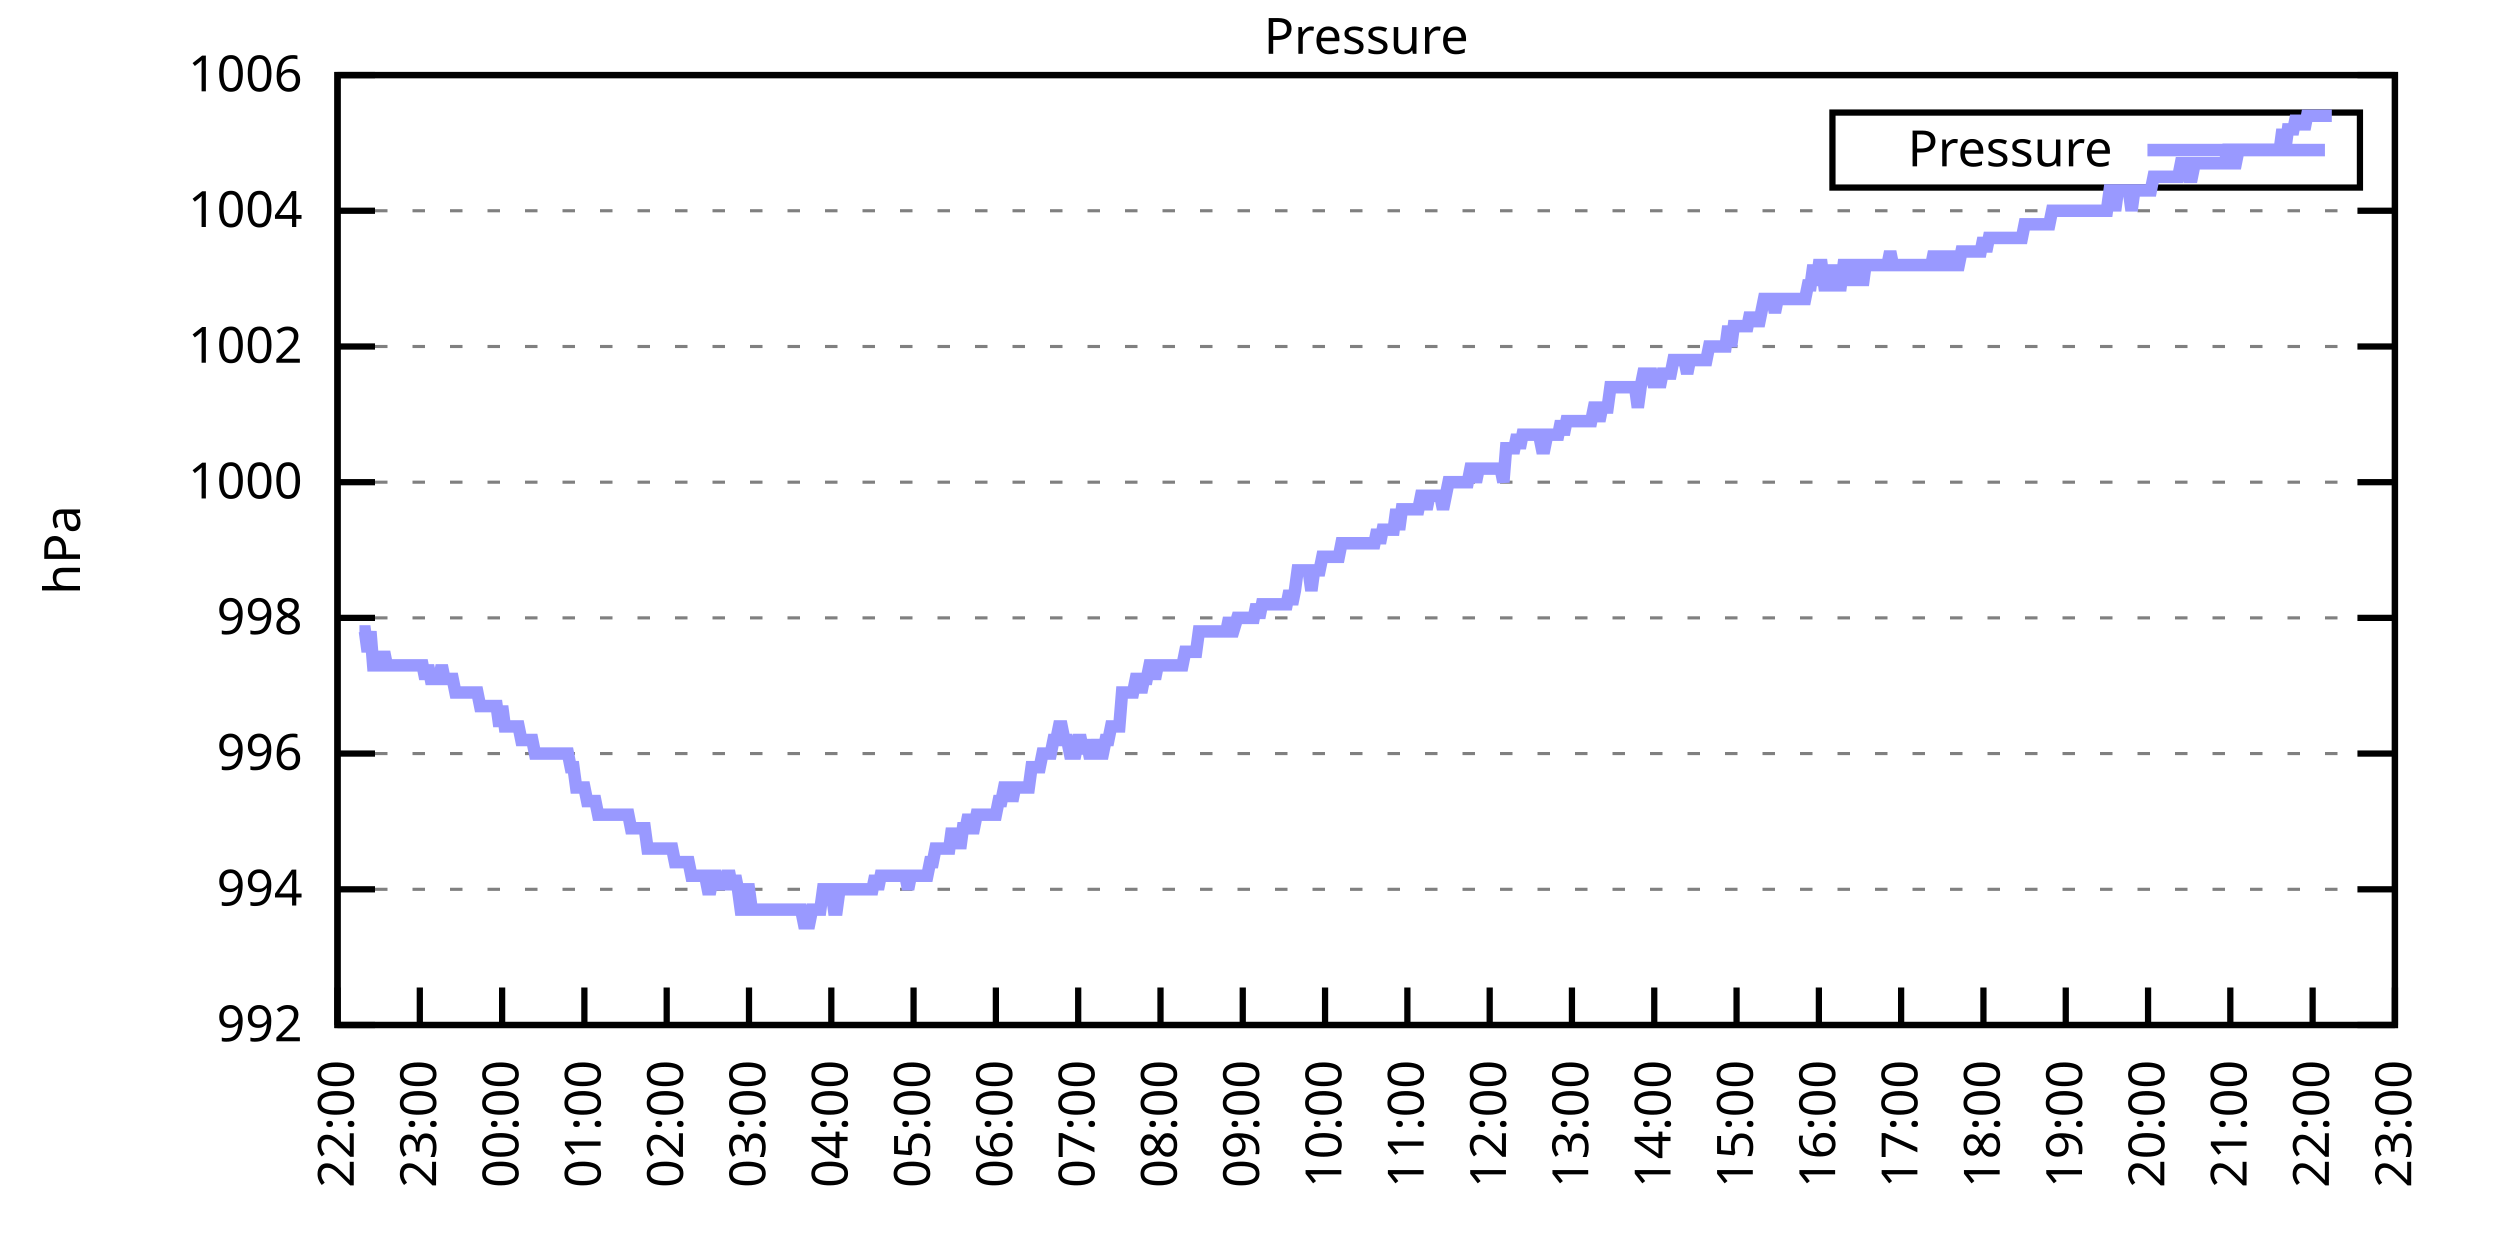
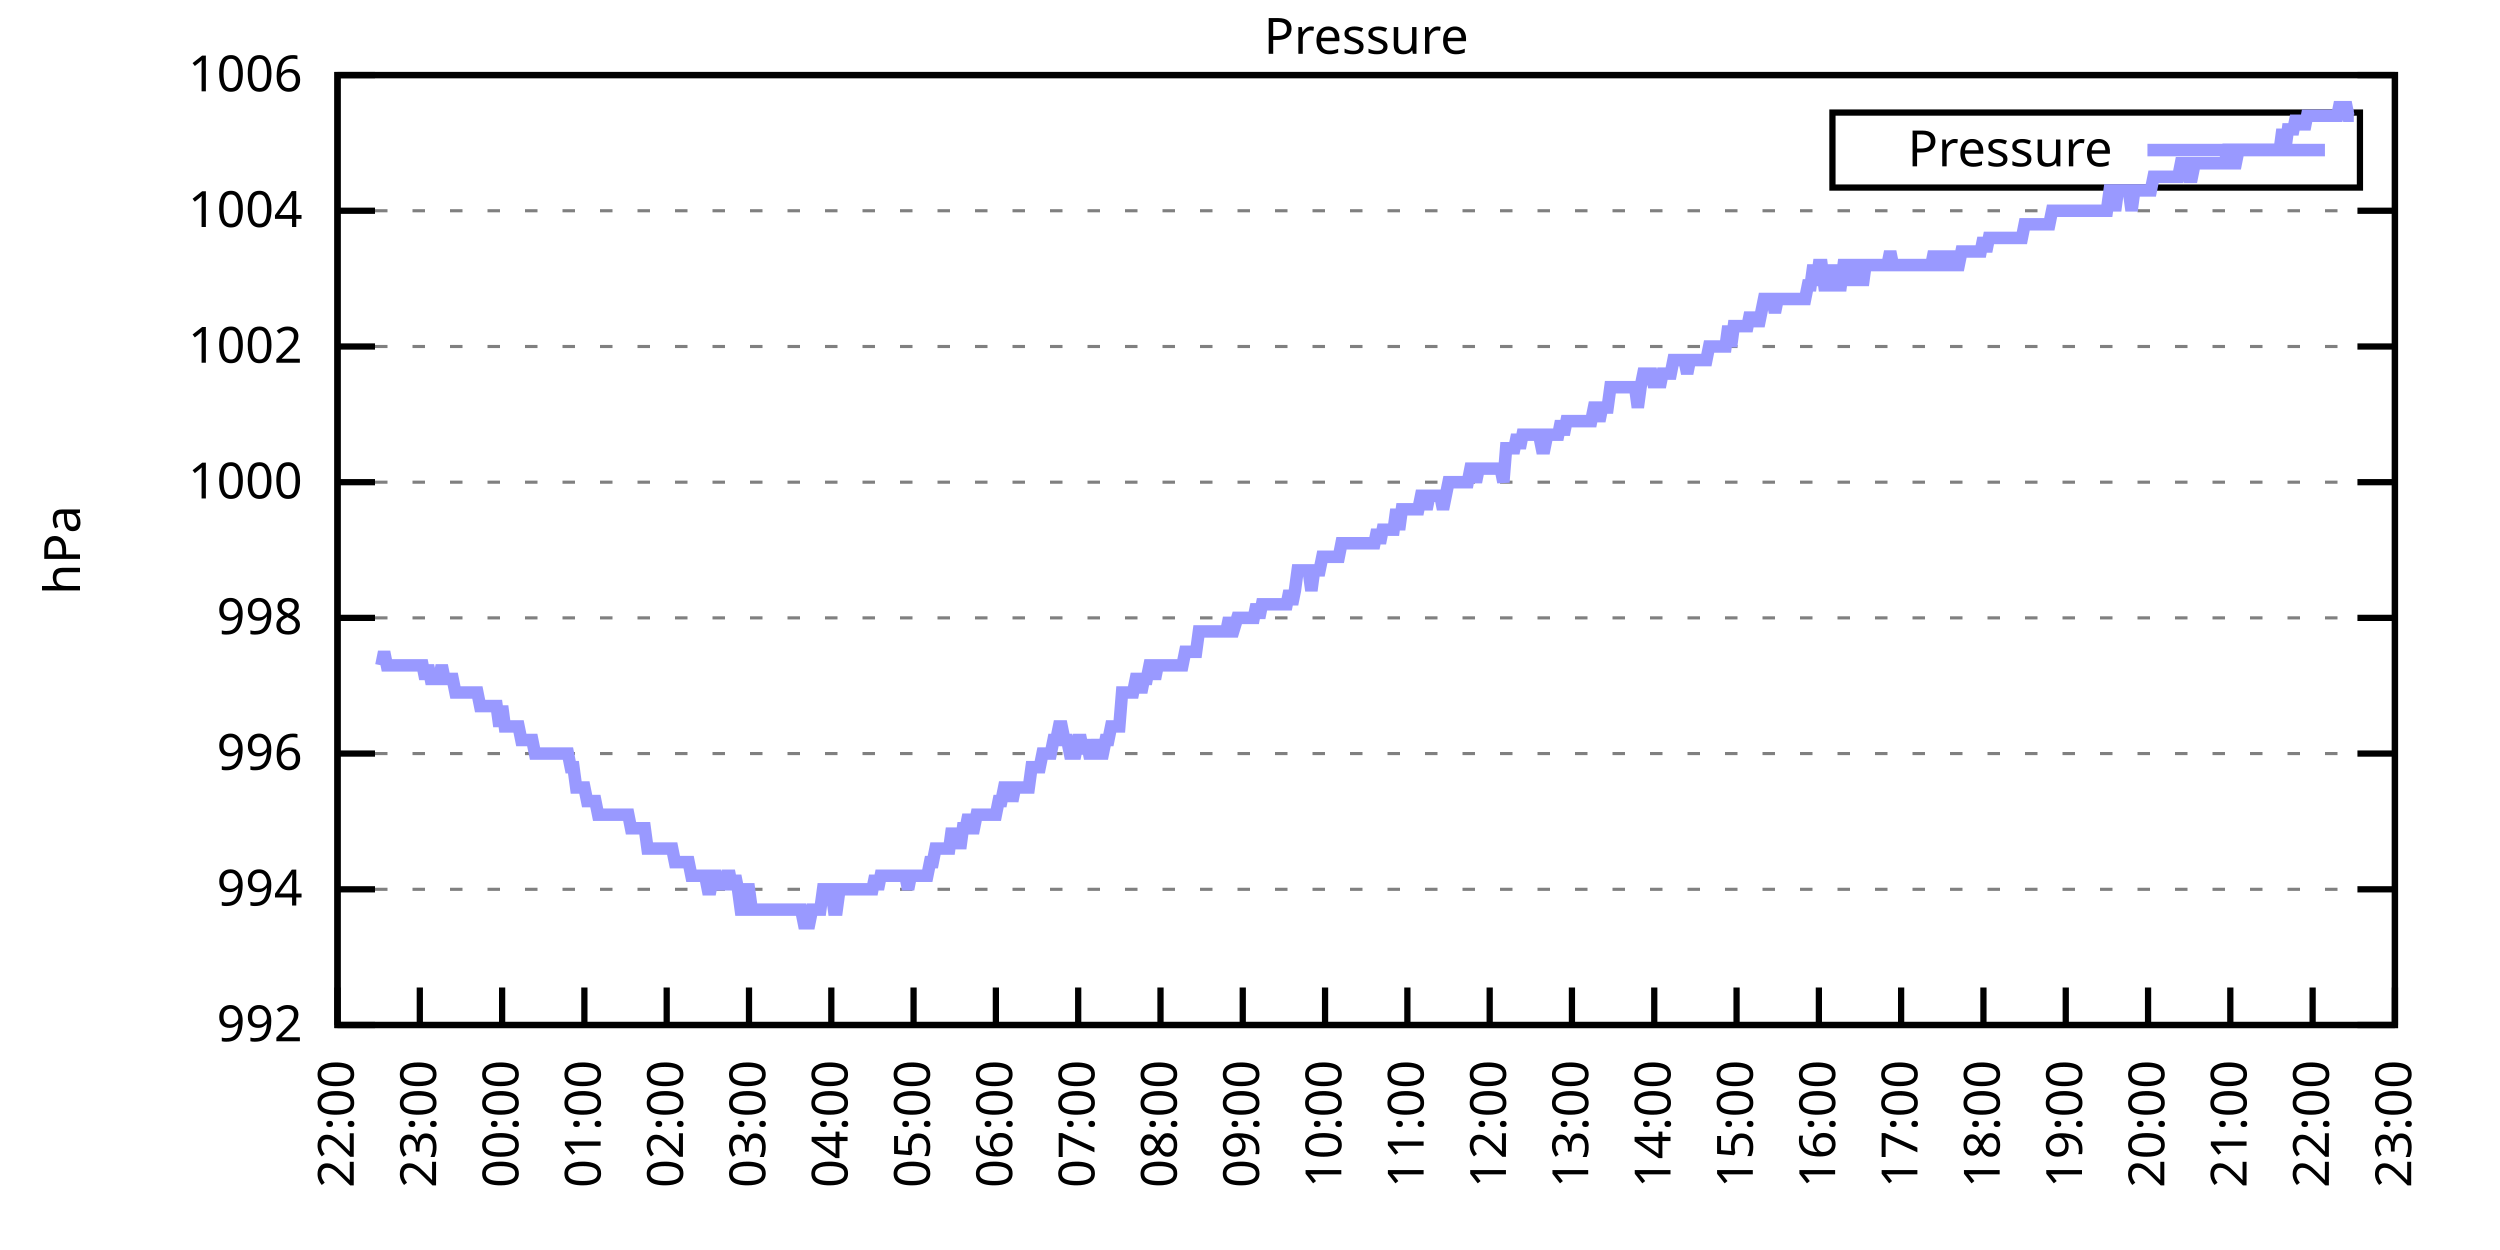
<svg xmlns="http://www.w3.org/2000/svg" xmlns:xlink="http://www.w3.org/1999/xlink" width="400" height="200" viewBox="0 0 400 200">
  <g id="gnuplot_canvas">
    <rect x="0" y="0" width="400" height="200" fill="none" />
    <defs>
      <circle id="gpDot" r="0.5" stroke-width="0.5" stroke="currentColor" />
      <path id="gpPt0" stroke-width="0.333" stroke="currentColor" d="M-1,0 h2 M0,-1 v2" />
      <path id="gpPt1" stroke-width="0.333" stroke="currentColor" d="M-1,-1 L1,1 M1,-1 L-1,1" />
      <path id="gpPt2" stroke-width="0.333" stroke="currentColor" d="M-1,0 L1,0 M0,-1 L0,1 M-1,-1 L1,1 M-1,1 L1,-1" />
      <rect id="gpPt3" stroke-width="0.333" stroke="currentColor" x="-1" y="-1" width="2" height="2" />
      <rect id="gpPt4" stroke-width="0.333" stroke="currentColor" fill="currentColor" x="-1" y="-1" width="2" height="2" />
      <circle id="gpPt5" stroke-width="0.333" stroke="currentColor" cx="0" cy="0" r="1" />
      <use xlink:href="#gpPt5" id="gpPt6" fill="currentColor" stroke="none" />
      <path id="gpPt7" stroke-width="0.333" stroke="currentColor" d="M0,-1.33 L-1.33,0.67 L1.33,0.67 z" />
      <use xlink:href="#gpPt7" id="gpPt8" fill="currentColor" stroke="none" />
      <use xlink:href="#gpPt7" id="gpPt9" stroke="currentColor" transform="rotate(180)" />
      <use xlink:href="#gpPt9" id="gpPt10" fill="currentColor" stroke="none" />
      <use xlink:href="#gpPt3" id="gpPt11" stroke="currentColor" transform="rotate(45)" />
      <use xlink:href="#gpPt11" id="gpPt12" fill="currentColor" stroke="none" />
      <path id="gpPt13" stroke-width="0.333" stroke="currentColor" d="M0,1.330 L1.265,0.411 L0.782,-1.067 L-0.782,-1.076 L-1.265,0.411 z" />
      <use xlink:href="#gpPt13" id="gpPt14" fill="currentColor" stroke="none" />
      <filter id="textbox" filterUnits="objectBoundingBox" x="0" y="0" height="1" width="1">
        <feFlood flood-color="white" flood-opacity="1" result="bgnd" />
        <feComposite in="SourceGraphic" in2="bgnd" operator="atop" />
      </filter>
      <filter id="greybox" filterUnits="objectBoundingBox" x="0" y="0" height="1" width="1">
        <feFlood flood-color="lightgrey" flood-opacity="1" result="grey" />
        <feComposite in="SourceGraphic" in2="grey" operator="atop" />
      </filter>
    </defs>
    <g fill="none" color="white" stroke="currentColor" stroke-width="1.00" stroke-linecap="butt" stroke-linejoin="miter">
</g>
    <g fill="none" color="black" stroke="currentColor" stroke-width="1.00" stroke-linecap="butt" stroke-linejoin="miter">
      <g stroke="none" shape-rendering="crispEdges">
        <polygon fill="rgb(255, 255, 255)" points="54.00,164.00 383.18,164.00 383.18,12.02 54.00,12.02 " />
      </g>
    </g>
    <g fill="none" color="black" stroke="currentColor" stroke-width="1.00" stroke-linecap="butt" stroke-linejoin="miter">
</g>
    <g fill="none" color="black" stroke="black" stroke-width="0.50" stroke-linecap="butt" stroke-linejoin="miter">
</g>
    <g fill="none" color="gray" stroke="currentColor" stroke-width="0.50" stroke-linecap="butt" stroke-linejoin="miter">
      <path stroke="gray" stroke-dasharray="2,4" class="gridline" d="M54.00,164.00 L383.19,164.00  " />
    </g>
    <g fill="none" color="gray" stroke="gray" stroke-width="1.00" stroke-linecap="butt" stroke-linejoin="miter">
</g>
    <g fill="none" color="black" stroke="currentColor" stroke-width="1.00" stroke-linecap="butt" stroke-linejoin="miter">
      <path stroke="black" d="M54.00,164.00 L60.00,164.00 M383.19,164.00 L377.19,164.00  " />
      <g transform="translate(48.40,166.60)" stroke="none" fill="black" font-family="Sans" font-size="8.00" text-anchor="end">
        <text>
          <tspan font-family="Sans"> 992</tspan>
        </text>
      </g>
    </g>
    <g fill="none" color="black" stroke="currentColor" stroke-width="1.00" stroke-linecap="butt" stroke-linejoin="miter">
</g>
    <g fill="none" color="black" stroke="black" stroke-width="0.50" stroke-linecap="butt" stroke-linejoin="miter">
</g>
    <g fill="none" color="gray" stroke="currentColor" stroke-width="0.50" stroke-linecap="butt" stroke-linejoin="miter">
      <path stroke="gray" stroke-dasharray="2,4" class="gridline" d="M54.00,142.29 L383.19,142.29  " />
    </g>
    <g fill="none" color="gray" stroke="gray" stroke-width="1.00" stroke-linecap="butt" stroke-linejoin="miter">
</g>
    <g fill="none" color="black" stroke="currentColor" stroke-width="1.00" stroke-linecap="butt" stroke-linejoin="miter">
      <path stroke="black" d="M54.00,142.29 L60.00,142.29 M383.19,142.29 L377.19,142.29  " />
      <g transform="translate(48.40,144.89)" stroke="none" fill="black" font-family="Sans" font-size="8.00" text-anchor="end">
        <text>
          <tspan font-family="Sans"> 994</tspan>
        </text>
      </g>
    </g>
    <g fill="none" color="black" stroke="currentColor" stroke-width="1.00" stroke-linecap="butt" stroke-linejoin="miter">
</g>
    <g fill="none" color="black" stroke="black" stroke-width="0.50" stroke-linecap="butt" stroke-linejoin="miter">
</g>
    <g fill="none" color="gray" stroke="currentColor" stroke-width="0.50" stroke-linecap="butt" stroke-linejoin="miter">
      <path stroke="gray" stroke-dasharray="2,4" class="gridline" d="M54.00,120.57 L383.19,120.57  " />
    </g>
    <g fill="none" color="gray" stroke="gray" stroke-width="1.00" stroke-linecap="butt" stroke-linejoin="miter">
</g>
    <g fill="none" color="black" stroke="currentColor" stroke-width="1.00" stroke-linecap="butt" stroke-linejoin="miter">
      <path stroke="black" d="M54.00,120.57 L60.00,120.57 M383.19,120.57 L377.19,120.57  " />
      <g transform="translate(48.40,123.17)" stroke="none" fill="black" font-family="Sans" font-size="8.00" text-anchor="end">
        <text>
          <tspan font-family="Sans"> 996</tspan>
        </text>
      </g>
    </g>
    <g fill="none" color="black" stroke="currentColor" stroke-width="1.00" stroke-linecap="butt" stroke-linejoin="miter">
</g>
    <g fill="none" color="black" stroke="black" stroke-width="0.50" stroke-linecap="butt" stroke-linejoin="miter">
</g>
    <g fill="none" color="gray" stroke="currentColor" stroke-width="0.50" stroke-linecap="butt" stroke-linejoin="miter">
      <path stroke="gray" stroke-dasharray="2,4" class="gridline" d="M54.00,98.86 L383.19,98.86  " />
    </g>
    <g fill="none" color="gray" stroke="gray" stroke-width="1.00" stroke-linecap="butt" stroke-linejoin="miter">
</g>
    <g fill="none" color="black" stroke="currentColor" stroke-width="1.00" stroke-linecap="butt" stroke-linejoin="miter">
      <path stroke="black" d="M54.00,98.86 L60.00,98.86 M383.19,98.86 L377.19,98.86  " />
      <g transform="translate(48.40,101.46)" stroke="none" fill="black" font-family="Sans" font-size="8.00" text-anchor="end">
        <text>
          <tspan font-family="Sans"> 998</tspan>
        </text>
      </g>
    </g>
    <g fill="none" color="black" stroke="currentColor" stroke-width="1.00" stroke-linecap="butt" stroke-linejoin="miter">
</g>
    <g fill="none" color="black" stroke="black" stroke-width="0.50" stroke-linecap="butt" stroke-linejoin="miter">
</g>
    <g fill="none" color="gray" stroke="currentColor" stroke-width="0.50" stroke-linecap="butt" stroke-linejoin="miter">
      <path stroke="gray" stroke-dasharray="2,4" class="gridline" d="M54.00,77.15 L383.19,77.15  " />
    </g>
    <g fill="none" color="gray" stroke="gray" stroke-width="1.00" stroke-linecap="butt" stroke-linejoin="miter">
</g>
    <g fill="none" color="black" stroke="currentColor" stroke-width="1.00" stroke-linecap="butt" stroke-linejoin="miter">
      <path stroke="black" d="M54.00,77.15 L60.00,77.15 M383.19,77.15 L377.19,77.15  " />
      <g transform="translate(48.40,79.75)" stroke="none" fill="black" font-family="Sans" font-size="8.00" text-anchor="end">
        <text>
          <tspan font-family="Sans"> 1000</tspan>
        </text>
      </g>
    </g>
    <g fill="none" color="black" stroke="currentColor" stroke-width="1.00" stroke-linecap="butt" stroke-linejoin="miter">
</g>
    <g fill="none" color="black" stroke="black" stroke-width="0.50" stroke-linecap="butt" stroke-linejoin="miter">
</g>
    <g fill="none" color="gray" stroke="currentColor" stroke-width="0.50" stroke-linecap="butt" stroke-linejoin="miter">
      <path stroke="gray" stroke-dasharray="2,4" class="gridline" d="M54.00,55.44 L383.19,55.44  " />
    </g>
    <g fill="none" color="gray" stroke="gray" stroke-width="1.00" stroke-linecap="butt" stroke-linejoin="miter">
</g>
    <g fill="none" color="black" stroke="currentColor" stroke-width="1.00" stroke-linecap="butt" stroke-linejoin="miter">
      <path stroke="black" d="M54.00,55.44 L60.00,55.44 M383.19,55.44 L377.19,55.44  " />
      <g transform="translate(48.40,58.04)" stroke="none" fill="black" font-family="Sans" font-size="8.00" text-anchor="end">
        <text>
          <tspan font-family="Sans"> 1002</tspan>
        </text>
      </g>
    </g>
    <g fill="none" color="black" stroke="currentColor" stroke-width="1.00" stroke-linecap="butt" stroke-linejoin="miter">
</g>
    <g fill="none" color="black" stroke="black" stroke-width="0.50" stroke-linecap="butt" stroke-linejoin="miter">
</g>
    <g fill="none" color="gray" stroke="currentColor" stroke-width="0.50" stroke-linecap="butt" stroke-linejoin="miter">
      <path stroke="gray" stroke-dasharray="2,4" class="gridline" d="M54.00,33.72 L383.19,33.72  " />
    </g>
    <g fill="none" color="gray" stroke="gray" stroke-width="1.00" stroke-linecap="butt" stroke-linejoin="miter">
</g>
    <g fill="none" color="black" stroke="currentColor" stroke-width="1.00" stroke-linecap="butt" stroke-linejoin="miter">
      <path stroke="black" d="M54.00,33.72 L60.00,33.72 M383.19,33.72 L377.19,33.72  " />
      <g transform="translate(48.40,36.32)" stroke="none" fill="black" font-family="Sans" font-size="8.00" text-anchor="end">
        <text>
          <tspan font-family="Sans"> 1004</tspan>
        </text>
      </g>
    </g>
    <g fill="none" color="black" stroke="currentColor" stroke-width="1.00" stroke-linecap="butt" stroke-linejoin="miter">
</g>
    <g fill="none" color="black" stroke="black" stroke-width="0.50" stroke-linecap="butt" stroke-linejoin="miter">
</g>
    <g fill="none" color="gray" stroke="currentColor" stroke-width="0.50" stroke-linecap="butt" stroke-linejoin="miter">
      <path stroke="gray" stroke-dasharray="2,4" class="gridline" d="M54.00,12.01 L383.19,12.01  " />
    </g>
    <g fill="none" color="gray" stroke="gray" stroke-width="1.00" stroke-linecap="butt" stroke-linejoin="miter">
</g>
    <g fill="none" color="black" stroke="currentColor" stroke-width="1.00" stroke-linecap="butt" stroke-linejoin="miter">
      <path stroke="black" d="M54.00,12.01 L60.00,12.01 M383.19,12.01 L377.19,12.01  " />
      <g transform="translate(48.40,14.61)" stroke="none" fill="black" font-family="Sans" font-size="8.00" text-anchor="end">
        <text>
          <tspan font-family="Sans"> 1006</tspan>
        </text>
      </g>
    </g>
    <g fill="none" color="black" stroke="currentColor" stroke-width="1.00" stroke-linecap="butt" stroke-linejoin="miter">
      <path stroke="black" d="M54.00,164.00 L54.00,158.00  " />
      <g transform="translate(56.60,169.60) rotate(270.00)" stroke="none" fill="black" font-family="Sans" font-size="8.00" text-anchor="end">
        <text>
          <tspan font-family="Sans">22:00</tspan>
        </text>
      </g>
    </g>
    <g fill="none" color="black" stroke="currentColor" stroke-width="1.00" stroke-linecap="butt" stroke-linejoin="miter">
      <path stroke="black" d="M67.17,164.00 L67.17,158.00  " />
      <g transform="translate(69.77,169.60) rotate(270.00)" stroke="none" fill="black" font-family="Sans" font-size="8.00" text-anchor="end">
        <text>
          <tspan font-family="Sans">23:00</tspan>
        </text>
      </g>
    </g>
    <g fill="none" color="black" stroke="currentColor" stroke-width="1.00" stroke-linecap="butt" stroke-linejoin="miter">
      <path stroke="black" d="M80.34,164.00 L80.34,158.00  " />
      <g transform="translate(82.94,169.60) rotate(270.00)" stroke="none" fill="black" font-family="Sans" font-size="8.00" text-anchor="end">
        <text>
          <tspan font-family="Sans">00:00</tspan>
        </text>
      </g>
    </g>
    <g fill="none" color="black" stroke="currentColor" stroke-width="1.00" stroke-linecap="butt" stroke-linejoin="miter">
      <path stroke="black" d="M93.50,164.00 L93.50,158.00  " />
      <g transform="translate(96.10,169.60) rotate(270.00)" stroke="none" fill="black" font-family="Sans" font-size="8.00" text-anchor="end">
        <text>
          <tspan font-family="Sans">01:00</tspan>
        </text>
      </g>
    </g>
    <g fill="none" color="black" stroke="currentColor" stroke-width="1.00" stroke-linecap="butt" stroke-linejoin="miter">
      <path stroke="black" d="M106.67,164.00 L106.67,158.00  " />
      <g transform="translate(109.27,169.60) rotate(270.00)" stroke="none" fill="black" font-family="Sans" font-size="8.00" text-anchor="end">
        <text>
          <tspan font-family="Sans">02:00</tspan>
        </text>
      </g>
    </g>
    <g fill="none" color="black" stroke="currentColor" stroke-width="1.00" stroke-linecap="butt" stroke-linejoin="miter">
      <path stroke="black" d="M119.84,164.00 L119.84,158.00  " />
      <g transform="translate(122.44,169.60) rotate(270.00)" stroke="none" fill="black" font-family="Sans" font-size="8.00" text-anchor="end">
        <text>
          <tspan font-family="Sans">03:00</tspan>
        </text>
      </g>
    </g>
    <g fill="none" color="black" stroke="currentColor" stroke-width="1.00" stroke-linecap="butt" stroke-linejoin="miter">
      <path stroke="black" d="M133.01,164.00 L133.01,158.00  " />
      <g transform="translate(135.61,169.60) rotate(270.00)" stroke="none" fill="black" font-family="Sans" font-size="8.00" text-anchor="end">
        <text>
          <tspan font-family="Sans">04:00</tspan>
        </text>
      </g>
    </g>
    <g fill="none" color="black" stroke="currentColor" stroke-width="1.00" stroke-linecap="butt" stroke-linejoin="miter">
      <path stroke="black" d="M146.17,164.00 L146.17,158.00  " />
      <g transform="translate(148.77,169.60) rotate(270.00)" stroke="none" fill="black" font-family="Sans" font-size="8.00" text-anchor="end">
        <text>
          <tspan font-family="Sans">05:00</tspan>
        </text>
      </g>
    </g>
    <g fill="none" color="black" stroke="currentColor" stroke-width="1.00" stroke-linecap="butt" stroke-linejoin="miter">
      <path stroke="black" d="M159.34,164.00 L159.34,158.00  " />
      <g transform="translate(161.94,169.60) rotate(270.00)" stroke="none" fill="black" font-family="Sans" font-size="8.00" text-anchor="end">
        <text>
          <tspan font-family="Sans">06:00</tspan>
        </text>
      </g>
    </g>
    <g fill="none" color="black" stroke="currentColor" stroke-width="1.00" stroke-linecap="butt" stroke-linejoin="miter">
      <path stroke="black" d="M172.51,164.00 L172.51,158.00  " />
      <g transform="translate(175.11,169.60) rotate(270.00)" stroke="none" fill="black" font-family="Sans" font-size="8.00" text-anchor="end">
        <text>
          <tspan font-family="Sans">07:00</tspan>
        </text>
      </g>
    </g>
    <g fill="none" color="black" stroke="currentColor" stroke-width="1.00" stroke-linecap="butt" stroke-linejoin="miter">
      <path stroke="black" d="M185.68,164.00 L185.68,158.00  " />
      <g transform="translate(188.28,169.60) rotate(270.00)" stroke="none" fill="black" font-family="Sans" font-size="8.00" text-anchor="end">
        <text>
          <tspan font-family="Sans">08:00</tspan>
        </text>
      </g>
    </g>
    <g fill="none" color="black" stroke="currentColor" stroke-width="1.00" stroke-linecap="butt" stroke-linejoin="miter">
      <path stroke="black" d="M198.84,164.00 L198.84,158.00  " />
      <g transform="translate(201.44,169.60) rotate(270.00)" stroke="none" fill="black" font-family="Sans" font-size="8.00" text-anchor="end">
        <text>
          <tspan font-family="Sans">09:00</tspan>
        </text>
      </g>
    </g>
    <g fill="none" color="black" stroke="currentColor" stroke-width="1.00" stroke-linecap="butt" stroke-linejoin="miter">
      <path stroke="black" d="M212.01,164.00 L212.01,158.00  " />
      <g transform="translate(214.61,169.60) rotate(270.00)" stroke="none" fill="black" font-family="Sans" font-size="8.00" text-anchor="end">
        <text>
          <tspan font-family="Sans">10:00</tspan>
        </text>
      </g>
    </g>
    <g fill="none" color="black" stroke="currentColor" stroke-width="1.00" stroke-linecap="butt" stroke-linejoin="miter">
      <path stroke="black" d="M225.18,164.00 L225.18,158.00  " />
      <g transform="translate(227.78,169.60) rotate(270.00)" stroke="none" fill="black" font-family="Sans" font-size="8.00" text-anchor="end">
        <text>
          <tspan font-family="Sans">11:00</tspan>
        </text>
      </g>
    </g>
    <g fill="none" color="black" stroke="currentColor" stroke-width="1.00" stroke-linecap="butt" stroke-linejoin="miter">
      <path stroke="black" d="M238.35,164.00 L238.35,158.00  " />
      <g transform="translate(240.95,169.60) rotate(270.00)" stroke="none" fill="black" font-family="Sans" font-size="8.00" text-anchor="end">
        <text>
          <tspan font-family="Sans">12:00</tspan>
        </text>
      </g>
    </g>
    <g fill="none" color="black" stroke="currentColor" stroke-width="1.00" stroke-linecap="butt" stroke-linejoin="miter">
      <path stroke="black" d="M251.51,164.00 L251.51,158.00  " />
      <g transform="translate(254.11,169.60) rotate(270.00)" stroke="none" fill="black" font-family="Sans" font-size="8.00" text-anchor="end">
        <text>
          <tspan font-family="Sans">13:00</tspan>
        </text>
      </g>
    </g>
    <g fill="none" color="black" stroke="currentColor" stroke-width="1.00" stroke-linecap="butt" stroke-linejoin="miter">
      <path stroke="black" d="M264.68,164.00 L264.68,158.00  " />
      <g transform="translate(267.28,169.60) rotate(270.00)" stroke="none" fill="black" font-family="Sans" font-size="8.00" text-anchor="end">
        <text>
          <tspan font-family="Sans">14:00</tspan>
        </text>
      </g>
    </g>
    <g fill="none" color="black" stroke="currentColor" stroke-width="1.00" stroke-linecap="butt" stroke-linejoin="miter">
      <path stroke="black" d="M277.85,164.00 L277.85,158.00  " />
      <g transform="translate(280.45,169.60) rotate(270.00)" stroke="none" fill="black" font-family="Sans" font-size="8.00" text-anchor="end">
        <text>
          <tspan font-family="Sans">15:00</tspan>
        </text>
      </g>
    </g>
    <g fill="none" color="black" stroke="currentColor" stroke-width="1.00" stroke-linecap="butt" stroke-linejoin="miter">
      <path stroke="black" d="M291.02,164.00 L291.02,158.00  " />
      <g transform="translate(293.62,169.60) rotate(270.00)" stroke="none" fill="black" font-family="Sans" font-size="8.00" text-anchor="end">
        <text>
          <tspan font-family="Sans">16:00</tspan>
        </text>
      </g>
    </g>
    <g fill="none" color="black" stroke="currentColor" stroke-width="1.00" stroke-linecap="butt" stroke-linejoin="miter">
      <path stroke="black" d="M304.18,164.00 L304.18,158.00  " />
      <g transform="translate(306.78,169.60) rotate(270.00)" stroke="none" fill="black" font-family="Sans" font-size="8.00" text-anchor="end">
        <text>
          <tspan font-family="Sans">17:00</tspan>
        </text>
      </g>
    </g>
    <g fill="none" color="black" stroke="currentColor" stroke-width="1.00" stroke-linecap="butt" stroke-linejoin="miter">
      <path stroke="black" d="M317.35,164.00 L317.35,158.00  " />
      <g transform="translate(319.95,169.60) rotate(270.00)" stroke="none" fill="black" font-family="Sans" font-size="8.00" text-anchor="end">
        <text>
          <tspan font-family="Sans">18:00</tspan>
        </text>
      </g>
    </g>
    <g fill="none" color="black" stroke="currentColor" stroke-width="1.00" stroke-linecap="butt" stroke-linejoin="miter">
      <path stroke="black" d="M330.52,164.00 L330.52,158.00  " />
      <g transform="translate(333.12,169.60) rotate(270.00)" stroke="none" fill="black" font-family="Sans" font-size="8.00" text-anchor="end">
        <text>
          <tspan font-family="Sans">19:00</tspan>
        </text>
      </g>
    </g>
    <g fill="none" color="black" stroke="currentColor" stroke-width="1.00" stroke-linecap="butt" stroke-linejoin="miter">
      <path stroke="black" d="M343.69,164.00 L343.69,158.00  " />
      <g transform="translate(346.29,169.60) rotate(270.00)" stroke="none" fill="black" font-family="Sans" font-size="8.00" text-anchor="end">
        <text>
          <tspan font-family="Sans">20:00</tspan>
        </text>
      </g>
    </g>
    <g fill="none" color="black" stroke="currentColor" stroke-width="1.00" stroke-linecap="butt" stroke-linejoin="miter">
      <path stroke="black" d="M356.85,164.00 L356.85,158.00  " />
      <g transform="translate(359.45,169.60) rotate(270.00)" stroke="none" fill="black" font-family="Sans" font-size="8.00" text-anchor="end">
        <text>
          <tspan font-family="Sans">21:00</tspan>
        </text>
      </g>
    </g>
    <g fill="none" color="black" stroke="currentColor" stroke-width="1.00" stroke-linecap="butt" stroke-linejoin="miter">
      <path stroke="black" d="M370.02,164.00 L370.02,158.00  " />
      <g transform="translate(372.62,169.60) rotate(270.00)" stroke="none" fill="black" font-family="Sans" font-size="8.00" text-anchor="end">
        <text>
          <tspan font-family="Sans">22:00</tspan>
        </text>
      </g>
    </g>
    <g fill="none" color="black" stroke="currentColor" stroke-width="1.00" stroke-linecap="butt" stroke-linejoin="miter">
      <path stroke="black" d="M383.19,164.00 L383.19,158.00  " />
      <g transform="translate(385.79,169.60) rotate(270.00)" stroke="none" fill="black" font-family="Sans" font-size="8.00" text-anchor="end">
        <text>
          <tspan font-family="Sans">23:00</tspan>
        </text>
      </g>
    </g>
    <g fill="none" color="black" stroke="currentColor" stroke-width="1.00" stroke-linecap="butt" stroke-linejoin="miter">
</g>
    <g fill="none" color="black" stroke="currentColor" stroke-width="1.00" stroke-linecap="butt" stroke-linejoin="miter">
      <path stroke="black" d="M54.00,12.01 L54.00,164.00 L383.19,164.00 L383.19,12.01 L54.00,12.01 Z  " />
    </g>
    <g fill="none" color="black" stroke="currentColor" stroke-width="1.00" stroke-linecap="butt" stroke-linejoin="miter">
</g>
    <g fill="none" color="black" stroke="currentColor" stroke-width="1.00" stroke-linecap="butt" stroke-linejoin="miter">
      <path stroke="black" d="M293.19,30.01 L293.19,18.01 L377.59,18.01 L377.59,30.01 L293.19,30.01 Z  " />
    </g>
    <g id="Pressure_plot_1">
      <g fill="none" color="white" stroke="black" stroke-width="2.00" stroke-linecap="butt" stroke-linejoin="miter">
</g>
      <g fill="none" color="black" stroke="currentColor" stroke-width="2.00" stroke-linecap="butt" stroke-linejoin="miter">
        <g transform="translate(337.99,26.61)" stroke="none" fill="black" font-family="Sans" font-size="8.00" text-anchor="end">
          <text>
            <tspan font-family="Sans">Pressure</tspan>
          </text>
        </g>
      </g>
      <g fill="none" color="black" stroke="currentColor" stroke-width="2.00" stroke-linecap="butt" stroke-linejoin="miter">
-         <path stroke="rgb(153, 153, 255)" d="M343.59,24.01 L371.99,24.01 M57.51,101.03 L57.95,101.03 L58.39,101.03 L58.83,104.29 L59.27,101.03 L59.71,106.46   L60.14,106.46 L60.58,106.46 L61.02,106.46 L61.46,104.29 L61.90,106.46 L62.34,106.46 L62.78,106.46 L63.22,106.46   L63.66,106.46 L64.10,106.46 L64.53,106.46 L64.97,106.46 L65.41,106.46 L65.85,106.46 L66.29,106.46 L66.73,106.46   L67.17,106.46 L67.61,106.46 L68.05,108.63 L68.48,106.46 L68.92,108.63 L69.36,108.63 L69.80,108.63 L70.24,108.63   L70.68,106.46 L71.12,108.63 L71.56,108.63 L72.00,108.63 L72.43,108.63 L72.87,110.80 L73.31,110.80 L73.75,110.80   L74.19,110.80 L74.63,110.80 L75.07,110.80 L75.51,110.80 L75.95,110.80 L76.38,110.80 L76.82,112.97 L77.26,112.97   L77.70,112.97 L78.14,112.97 L78.58,112.97 L79.02,112.97 L79.46,112.97 L79.90,116.23 L80.34,112.97 L80.77,116.23   L81.21,116.23 L81.65,116.23 L82.09,116.23 L82.53,116.23 L82.97,116.23 L83.41,118.40 L83.85,118.40 L84.29,118.40   L84.72,118.40 L85.16,118.40 L85.60,120.57 L86.04,120.57 L86.48,120.57 L86.92,120.57 L87.36,120.57 L87.80,120.57   L88.24,120.57 L88.67,120.57 L89.11,120.57 L89.55,120.57 L89.99,120.57 L90.43,120.57 L90.87,120.57 L91.31,122.75   L91.75,122.75 L92.19,126.00 L92.62,126.00 L93.06,126.00 L93.50,126.00 L93.94,128.17 L94.38,128.17 L94.82,128.17   L95.26,128.17 L95.70,130.35 L96.14,130.35 L96.58,130.35 L97.01,130.35 L97.45,130.35 L97.89,130.35 L98.33,130.35   L98.77,130.35 L99.21,130.35 L99.65,130.35 L100.09,130.35 L100.53,130.35 L100.96,132.52 L101.40,132.52 L101.84,132.52   L102.28,132.52 L102.72,132.52 L103.16,132.52 L103.60,135.77 L104.04,135.77 L104.48,135.77 L104.91,135.77 L105.35,135.77   L105.79,135.77 L106.23,135.77 L106.67,135.77 L107.11,135.77 L107.55,135.77 L107.99,137.94 L108.43,137.94 L108.87,137.94   L109.30,137.94 L109.74,137.94 L110.18,137.94 L110.62,140.12 L111.06,140.12 L111.50,140.12 L111.94,140.12 L112.38,140.12   L112.82,140.12 L113.25,142.29 L113.69,142.29 L114.13,140.12 L114.57,140.12 L115.01,142.29 L115.45,140.12 L115.89,142.29   L116.33,140.12 L116.77,140.12 L117.20,142.29 L117.64,140.12 L118.08,142.29 L118.52,145.54 L118.96,145.54 L119.40,142.29   L119.84,142.29 L120.28,145.54 L120.72,145.54 L121.15,145.54 L121.59,145.54 L122.03,145.54 L122.47,145.54 L122.91,145.54   L123.35,145.54 L123.79,145.54 L124.23,145.54 L124.67,145.54 L125.11,145.54 L125.54,145.54 L125.98,145.54 L126.42,145.54   L126.86,145.54 L127.30,145.54 L127.74,145.54 L128.18,145.54 L128.62,147.72 L129.06,147.72 L129.49,147.72 L129.93,145.54   L130.37,145.54 L130.81,145.54 L131.25,145.54 L131.69,142.29 L132.13,142.29 L132.57,142.29 L133.01,142.29 L133.44,145.54   L133.88,145.54 L134.32,142.29 L134.76,142.29 L135.20,142.29 L135.64,142.29 L136.08,142.29 L136.52,142.29 L136.96,142.29   L137.39,142.29 L137.83,142.29 L138.27,142.29 L138.71,142.29 L139.15,142.29 L139.59,142.29 L140.03,140.12 L140.47,142.29   L140.91,140.12 L141.35,140.12 L141.78,140.12 L142.22,140.12 L142.66,140.12 L143.10,140.12 L143.54,140.12 L143.98,140.12   L144.42,140.12 L144.86,140.12 L145.30,142.29 L145.73,140.12 L146.17,140.12 L146.61,140.12 L147.05,140.12 L147.49,140.12   L147.93,140.12 L148.37,140.12 L148.81,137.94 L149.25,137.94 L149.68,135.77 L150.12,135.77 L150.56,135.77 L151.00,135.77   L151.44,135.77 L151.88,135.77 L152.32,132.52 L152.76,135.77 L153.20,132.52 L153.63,135.77 L154.07,132.52 L154.51,132.52   L154.95,130.35 L155.39,132.52 L155.83,132.52 L156.27,130.35 L156.71,130.35 L157.15,130.35 L157.59,130.35 L158.02,130.35   L158.46,130.35 L158.90,130.35 L159.34,130.35 L159.78,128.17 L160.22,128.17 L160.66,126.00 L161.10,126.00 L161.54,126.00   L161.97,128.17 L162.41,126.00 L162.85,126.00 L163.29,126.00 L163.73,126.00 L164.17,126.00 L164.61,126.00 L165.05,122.75   L165.49,122.75 L165.92,122.75 L166.36,122.75 L166.80,120.57 L167.24,120.57 L167.68,120.57 L168.12,120.57 L168.56,118.40   L169.00,118.40 L169.44,116.23 L169.87,116.23 L170.31,118.40 L170.75,118.40 L171.19,120.57 L171.63,120.57 L172.07,120.57   L172.51,118.40 L172.95,118.40 L173.39,120.57 L173.83,118.40 L174.26,120.57 L174.70,120.57 L175.14,120.57 L175.58,118.40   L176.02,120.57 L176.46,120.57 L176.90,118.40 L177.34,118.40 L177.78,116.23 L178.21,116.23 L178.65,116.23 L179.09,116.23   L179.53,110.80 L179.97,110.80 L180.41,110.80 L180.85,110.80 L181.29,110.80 L181.73,108.63 L182.16,108.63 L182.60,110.80   L183.04,108.63 L183.48,108.63 L183.92,106.46 L184.36,106.46 L184.80,108.63 L185.24,106.46 L185.68,106.46 L186.11,106.46   L186.55,106.46 L186.99,106.46 L187.43,106.46 L187.87,106.46 L188.31,106.46 L188.75,106.46 L189.19,106.46 L189.63,104.29   L190.07,104.29 L190.50,104.29 L190.94,104.29 L191.38,104.29 L191.82,101.03 L192.26,101.03 L192.70,101.03 L193.14,101.03   L193.58,101.03 L194.02,101.03 L194.45,101.03 L194.89,101.03 L195.33,101.03 L195.77,101.03 L196.21,101.03 L196.65,98.86   L197.09,101.03 L197.31,101.03 L197.97,98.86 L198.40,98.86 L198.84,98.86 L199.28,98.86 L199.72,98.86 L200.16,98.86   L200.60,98.86 L201.04,96.69 L201.48,98.86 L201.92,96.69 L202.35,96.69 L202.79,96.69 L203.23,96.69 L203.67,96.69   L204.11,96.69 L204.55,96.69 L204.99,96.69 L205.43,96.69 L205.87,96.69 L206.31,94.52 L206.74,96.69 L207.18,94.52   L207.62,91.26 L208.06,91.26 L208.50,91.26 L208.94,91.26 L209.38,91.26 L209.82,94.52 L210.26,91.26 L210.69,91.26   L211.13,91.26 L211.57,89.09 L212.01,89.09 L212.45,89.09 L212.89,89.09 L213.33,89.09 L213.77,89.09 L214.21,89.09   L214.64,86.92 L215.08,86.92 L215.52,86.92 L215.96,86.92 L216.40,86.92 L216.84,86.92 L217.28,86.92 L217.72,86.92   L218.16,86.92 L218.60,86.92 L219.03,86.92 L219.47,86.92 L219.91,86.92 L220.35,84.75 L220.79,86.92 L221.23,84.75   L221.67,84.75 L222.11,84.75 L222.55,84.75 L222.98,84.75 L223.42,81.49 L223.86,84.75 L224.30,81.49 L224.74,81.49   L225.18,81.49 L225.62,81.49 L226.06,81.49 L226.50,81.49 L226.93,81.49 L227.37,79.32 L227.81,79.32 L228.25,81.49   L228.69,79.32 L229.13,79.32 L229.57,79.32 L230.01,79.32 L230.45,79.32 L230.88,81.49 L231.32,79.32 L231.76,77.15   L232.20,77.15 L232.64,77.15 L233.08,77.15 L233.52,77.15 L233.96,77.15 L234.40,77.15 L234.84,77.15 L235.27,74.98   L235.71,74.98 L236.15,77.15 L236.59,74.98 L237.03,74.98 L237.47,74.98 L237.91,74.98 L238.35,74.98 L238.79,74.98   L239.22,74.98 L239.66,74.98 L240.10,74.98 L240.54,77.15 L240.98,71.72 L241.42,71.72 L241.86,71.72 L242.30,71.72   L242.74,69.55 L243.17,71.72 L243.61,69.55 L244.05,69.55 L244.49,69.55 L244.93,69.55 L245.37,69.55 L245.81,69.55   L246.25,69.55 L246.69,71.72 L247.12,71.72 L247.56,69.55 L248.00,69.55 L248.44,69.55 L248.88,69.55 L249.32,69.55   L249.76,67.38 L250.20,69.55 L250.64,67.38 L251.08,67.38 L251.51,67.38 L251.95,67.38 L252.39,67.38 L252.83,67.38   L253.27,67.38 L253.71,67.38 L254.15,67.38 L254.59,67.38 L255.03,65.21 L255.46,65.21 L255.90,67.38 L256.34,65.21   L256.78,65.21 L257.22,65.21 L257.66,61.95 L258.10,61.95 L258.54,61.95 L258.98,61.95 L259.41,61.95 L259.85,61.95   L260.29,61.95 L260.73,61.95 L261.17,61.95 L261.61,61.95 L262.05,65.21 L262.49,61.95 L262.93,59.78 L263.36,59.78   L263.80,59.78 L264.24,59.78 L264.68,61.95 L265.12,59.78 L265.56,61.95 L266.00,59.78 L266.44,59.78 L266.88,59.78   L267.32,59.78 L267.75,57.61 L268.19,57.61 L268.63,57.61 L269.07,57.61 L269.51,57.61 L269.95,59.78 L270.39,57.61   L270.83,57.61 L271.27,57.61 L271.70,57.61 L272.14,57.61 L272.58,57.61 L273.02,57.61 L273.46,55.44 L273.90,55.44   L274.34,55.44 L274.78,55.44 L275.22,55.44 L275.65,55.44 L276.09,55.44 L276.53,52.18 L276.97,55.44 L277.41,52.18   L277.85,52.18 L278.29,52.18 L278.73,52.18 L279.17,52.18 L279.60,52.18 L280.04,50.01 L280.48,52.18 L280.92,50.01   L281.36,52.18 L281.80,50.01 L282.24,47.84 L282.68,47.84 L283.12,47.84 L283.56,47.84 L283.99,50.01 L284.43,47.84   L284.87,47.84 L285.31,47.84 L285.75,47.84 L286.19,47.84 L286.63,47.84 L287.07,47.84 L287.51,47.84 L287.94,47.84   L288.38,47.84 L288.82,47.84 L289.26,45.66 L289.70,45.66 L290.14,42.41 L290.58,45.66 L291.02,42.41 L291.46,42.41   L291.89,45.66 L292.33,45.66 L292.77,45.66 L293.21,42.41 L293.65,45.66 L294.09,45.66 L294.53,45.66 L294.97,42.41   L295.41,42.41 L295.84,42.41 L296.28,45.66 L296.72,42.41 L297.16,42.41 L297.60,42.41 L298.04,45.66 L298.48,42.41   L298.92,42.41 L299.36,42.41 L299.80,42.41 L300.23,42.41 L300.67,42.41 L301.11,42.41 L301.55,42.41 L301.99,42.41   L302.43,40.24 L302.87,42.41 L303.31,42.41 L303.75,42.41 L304.18,42.41 L304.62,42.41 L305.06,42.41 L305.50,42.41   L305.94,42.41 L306.38,42.41 L306.82,42.41 L307.26,42.41 L307.70,42.41 L308.13,42.41 L308.57,42.41 L309.01,42.41   L309.45,40.24 L309.89,42.41 L310.33,42.41 L310.77,42.41 L311.21,40.24 L311.65,42.41 L312.08,42.41 L312.52,40.24   L312.96,42.41 L313.40,42.41 L313.84,40.24 L314.28,40.24 L314.72,40.24 L315.16,40.24 L315.60,40.24 L316.04,40.24   L316.47,40.24 L316.91,40.24 L317.35,38.07 L317.79,40.24 L318.23,38.07 L318.67,38.07 L319.11,38.07 L319.55,38.07   L319.99,38.07 L320.42,38.07 L320.86,38.07 L321.30,38.07 L321.74,38.07 L322.18,38.07 L322.62,38.07 L323.06,38.07   L323.50,38.07 L323.94,35.89 L324.37,35.89 L324.81,35.89 L325.25,35.89 L325.69,35.89 L326.13,35.89 L326.57,35.89   L327.01,35.89 L327.45,35.89 L327.89,35.89 L328.33,33.72 L328.76,33.72 L329.20,33.72 L329.64,33.72 L330.08,33.72   L330.52,33.72 L330.96,33.72 L331.40,33.72 L331.84,33.72 L332.28,33.72 L332.71,33.72 L333.15,33.72 L333.59,33.72   L334.03,33.72 L334.47,33.72 L334.91,33.72 L335.35,33.72 L335.79,33.72 L336.23,33.72 L336.66,33.72 L337.10,33.72   L337.54,30.47 L337.98,30.47 L338.42,33.72 L338.86,30.47 L339.30,30.47 L339.74,30.47 L340.18,30.47 L340.61,30.47   L341.05,33.72 L341.49,30.47 L341.93,30.47 L342.37,30.47 L342.81,30.47 L343.25,30.47 L343.69,30.47 L344.13,30.47   L344.57,28.29 L345.00,28.29 L345.44,28.29 L345.88,28.29 L346.32,28.29 L346.76,28.29 L347.20,28.29 L347.64,28.29   L348.08,28.29 L348.52,28.29 L348.95,26.12 L349.39,26.12 L349.83,26.12 L350.27,28.29 L350.71,28.29 L351.15,26.12   L351.59,26.12 L352.03,26.12 L352.47,26.12 L352.90,26.12 L353.34,26.12 L353.78,26.12 L354.22,26.12 L354.66,26.12   L355.10,26.12 L355.54,26.12 L355.98,26.12 L356.42,23.95 L356.85,23.95 L357.29,26.12 L357.73,26.12 L358.17,23.95   L358.61,23.95 L359.05,23.95 L359.49,23.95 L359.93,23.95 L360.37,23.95 L360.81,23.95 L361.24,23.95 L361.68,23.95   L362.12,23.95 L362.56,23.95 L363.00,23.95 L363.44,23.95 L363.88,23.95 L364.32,23.95 L364.76,23.95 L365.19,20.70   L365.63,23.95 L366.07,20.70 L366.51,20.70 L366.95,20.70 L367.39,18.52 L367.83,20.70 L368.27,18.52 L368.71,20.70   L369.14,18.52 L369.58,18.52 L370.02,18.52 L370.46,18.52 L370.90,18.52 L371.34,18.52 L371.78,18.52 L372.22,18.52   L372.66,18.52 L373.09,18.52  " />
+         <path stroke="rgb(153, 153, 255)" d="M343.59,24.01 L371.99,24.01 M61.02,106.46 L61.46,104.29 L61.90,106.46 L62.34,106.46 L62.78,106.46 L63.22,106.46   L63.66,106.46 L64.10,106.46 L64.53,106.46 L64.97,106.46 L65.41,106.46 L65.85,106.46 L66.29,106.46 L66.73,106.46   L67.17,106.46 L67.61,106.46 L68.05,108.63 L68.48,106.46 L68.92,108.63 L69.36,108.63 L69.80,108.63 L70.24,108.63   L70.68,106.46 L71.12,108.63 L71.56,108.63 L72.00,108.63 L72.43,108.63 L72.87,110.80 L73.31,110.80 L73.75,110.80   L74.19,110.80 L74.63,110.80 L75.07,110.80 L75.51,110.80 L75.95,110.80 L76.38,110.80 L76.82,112.97 L77.26,112.97   L77.70,112.97 L78.14,112.97 L78.58,112.97 L79.02,112.97 L79.46,112.97 L79.90,116.23 L80.34,112.97 L80.77,116.23   L81.21,116.23 L81.65,116.23 L82.09,116.23 L82.53,116.23 L82.97,116.23 L83.41,118.40 L83.85,118.40 L84.29,118.40   L84.72,118.40 L85.16,118.40 L85.60,120.57 L86.04,120.57 L86.48,120.57 L86.92,120.57 L87.36,120.57 L87.80,120.57   L88.24,120.57 L88.67,120.57 L89.11,120.57 L89.55,120.57 L89.99,120.57 L90.43,120.57 L90.87,120.57 L91.31,122.75   L91.75,122.75 L92.19,126.00 L92.62,126.00 L93.06,126.00 L93.50,126.00 L93.94,128.17 L94.38,128.17 L94.82,128.17   L95.26,128.17 L95.70,130.35 L96.14,130.35 L96.58,130.35 L97.01,130.35 L97.45,130.35 L97.89,130.35 L98.33,130.35   L98.77,130.35 L99.21,130.35 L99.65,130.35 L100.09,130.35 L100.53,130.35 L100.96,132.52 L101.40,132.52 L101.84,132.52   L102.28,132.52 L102.72,132.52 L103.16,132.52 L103.60,135.77 L104.04,135.77 L104.48,135.77 L104.91,135.77 L105.35,135.77   L105.79,135.77 L106.23,135.77 L106.67,135.77 L107.11,135.77 L107.55,135.77 L107.99,137.94 L108.43,137.94 L108.87,137.94   L109.30,137.94 L109.74,137.94 L110.18,137.94 L110.62,140.12 L111.06,140.12 L111.50,140.12 L111.94,140.12 L112.38,140.12   L112.82,140.12 L113.25,142.29 L113.69,142.29 L114.13,140.12 L114.57,140.12 L115.01,142.29 L115.45,140.12 L115.89,142.29   L116.33,140.12 L116.77,140.12 L117.20,142.29 L117.64,140.12 L118.08,142.29 L118.52,145.54 L118.96,145.54 L119.40,142.29   L119.84,142.29 L120.28,145.54 L120.72,145.54 L121.15,145.54 L121.59,145.54 L122.03,145.54 L122.47,145.54 L122.91,145.54   L123.35,145.54 L123.79,145.54 L124.23,145.54 L124.67,145.54 L125.11,145.54 L125.54,145.54 L125.98,145.54 L126.42,145.54   L126.86,145.54 L127.30,145.54 L127.74,145.54 L128.18,145.54 L128.62,147.72 L129.06,147.72 L129.49,147.72 L129.93,145.54   L130.37,145.54 L130.81,145.54 L131.25,145.54 L131.69,142.29 L132.13,142.29 L132.57,142.29 L133.01,142.29 L133.44,145.54   L133.88,145.54 L134.32,142.29 L134.76,142.29 L135.20,142.29 L135.64,142.29 L136.08,142.29 L136.52,142.29 L136.96,142.29   L137.39,142.29 L137.83,142.29 L138.27,142.29 L138.71,142.29 L139.15,142.29 L139.59,142.29 L140.03,140.12 L140.47,142.29   L140.91,140.12 L141.35,140.12 L141.78,140.12 L142.22,140.12 L142.66,140.12 L143.10,140.12 L143.54,140.12 L143.98,140.12   L144.42,140.12 L144.86,140.12 L145.30,142.29 L145.73,140.12 L146.17,140.12 L146.61,140.12 L147.05,140.12 L147.49,140.12   L147.93,140.12 L148.37,140.12 L148.81,137.94 L149.25,137.94 L149.68,135.77 L150.12,135.77 L150.56,135.77 L151.00,135.77   L151.44,135.77 L151.88,135.77 L152.32,132.52 L152.76,135.77 L153.20,132.52 L153.63,135.77 L154.07,132.52 L154.51,132.52   L154.95,130.35 L155.39,132.52 L155.83,132.52 L156.27,130.35 L156.71,130.35 L157.15,130.35 L157.59,130.35 L158.02,130.35   L158.46,130.35 L158.90,130.35 L159.34,130.35 L159.78,128.17 L160.22,128.17 L160.66,126.00 L161.10,126.00 L161.54,126.00   L161.97,128.17 L162.41,126.00 L162.85,126.00 L163.29,126.00 L163.73,126.00 L164.17,126.00 L164.61,126.00 L165.05,122.75   L165.49,122.75 L165.92,122.75 L166.36,122.75 L166.80,120.57 L167.24,120.57 L167.68,120.57 L168.12,120.57 L168.56,118.40   L169.00,118.40 L169.44,116.23 L169.87,116.23 L170.31,118.40 L170.75,118.40 L171.19,120.57 L171.63,120.57 L172.07,120.57   L172.51,118.40 L172.95,118.40 L173.39,120.57 L173.83,118.40 L174.26,120.57 L174.70,120.57 L175.14,120.57 L175.58,118.40   L176.02,120.57 L176.46,120.57 L176.90,118.40 L177.34,118.40 L177.78,116.23 L178.21,116.23 L178.65,116.23 L179.09,116.23   L179.53,110.80 L179.97,110.80 L180.41,110.80 L180.85,110.80 L181.29,110.80 L181.73,108.63 L182.16,108.63 L182.60,110.80   L183.04,108.63 L183.48,108.63 L183.92,106.46 L184.36,106.46 L184.80,108.63 L185.24,106.46 L185.68,106.46 L186.11,106.46   L186.55,106.46 L186.99,106.46 L187.43,106.46 L187.87,106.46 L188.31,106.46 L188.75,106.46 L189.19,106.46 L189.63,104.29   L190.07,104.29 L190.50,104.29 L190.94,104.29 L191.38,104.29 L191.82,101.03 L192.26,101.03 L192.70,101.03 L193.14,101.03   L193.58,101.03 L194.02,101.03 L194.45,101.03 L194.89,101.03 L195.33,101.03 L195.77,101.03 L196.21,101.03 L196.65,98.86   L197.09,101.03 L197.31,101.03 L197.97,98.86 L198.40,98.86 L198.84,98.86 L199.28,98.86 L199.72,98.86 L200.16,98.86   L200.60,98.86 L201.04,96.69 L201.48,98.86 L201.92,96.69 L202.35,96.69 L202.79,96.69 L203.23,96.69 L203.67,96.69   L204.11,96.69 L204.55,96.69 L204.99,96.69 L205.43,96.69 L205.87,96.69 L206.31,94.52 L206.74,96.69 L207.18,94.52   L207.62,91.26 L208.06,91.26 L208.50,91.26 L208.94,91.26 L209.38,91.26 L209.82,94.52 L210.26,91.26 L210.69,91.26   L211.13,91.26 L211.57,89.09 L212.01,89.09 L212.45,89.09 L212.89,89.09 L213.33,89.09 L213.77,89.09 L214.21,89.09   L214.64,86.92 L215.08,86.92 L215.52,86.92 L215.96,86.92 L216.40,86.92 L216.84,86.92 L217.28,86.92 L217.72,86.92   L218.16,86.92 L218.60,86.92 L219.03,86.92 L219.47,86.92 L219.91,86.92 L220.35,84.75 L220.79,86.92 L221.23,84.75   L221.67,84.75 L222.11,84.75 L222.55,84.75 L222.98,84.75 L223.42,81.49 L223.86,84.75 L224.30,81.49 L224.74,81.49   L225.18,81.49 L225.62,81.49 L226.06,81.49 L226.50,81.49 L226.93,81.49 L227.37,79.32 L227.81,79.32 L228.25,81.49   L228.69,79.32 L229.13,79.32 L229.57,79.32 L230.01,79.32 L230.45,79.32 L230.88,81.49 L231.32,79.32 L231.76,77.15   L232.20,77.15 L232.64,77.15 L233.08,77.15 L233.52,77.15 L233.96,77.15 L234.40,77.15 L234.84,77.15 L235.27,74.98   L235.71,74.98 L236.15,77.15 L236.59,74.98 L237.03,74.98 L237.47,74.98 L237.91,74.98 L238.35,74.98 L238.79,74.98   L239.22,74.98 L239.66,74.98 L240.10,74.98 L240.54,77.15 L240.98,71.72 L241.42,71.72 L241.86,71.72 L242.30,71.72   L242.74,69.55 L243.17,71.72 L243.61,69.55 L244.05,69.55 L244.49,69.55 L244.93,69.55 L245.37,69.55 L245.81,69.55   L246.25,69.55 L246.69,71.72 L247.12,71.72 L247.56,69.55 L248.00,69.55 L248.44,69.55 L248.88,69.55 L249.32,69.55   L249.76,67.38 L250.20,69.55 L250.64,67.38 L251.08,67.38 L251.51,67.38 L251.95,67.38 L252.39,67.38 L252.83,67.38   L253.27,67.38 L253.71,67.38 L254.15,67.38 L254.59,67.38 L255.03,65.21 L255.46,65.21 L255.90,67.38 L256.34,65.21   L256.78,65.21 L257.22,65.21 L257.66,61.95 L258.10,61.95 L258.54,61.95 L258.98,61.95 L259.41,61.95 L259.85,61.95   L260.29,61.95 L260.73,61.95 L261.17,61.95 L261.61,61.95 L262.05,65.21 L262.49,61.95 L262.93,59.78 L263.36,59.78   L263.80,59.78 L264.24,59.78 L264.68,61.95 L265.12,59.78 L265.56,61.95 L266.00,59.78 L266.44,59.78 L266.88,59.78   L267.32,59.78 L267.75,57.61 L268.19,57.61 L268.63,57.61 L269.07,57.61 L269.51,57.61 L269.95,59.78 L270.39,57.61   L270.83,57.61 L271.27,57.61 L271.70,57.61 L272.14,57.61 L272.58,57.61 L273.02,57.61 L273.46,55.44 L273.90,55.44   L274.34,55.44 L274.78,55.44 L275.22,55.44 L275.65,55.44 L276.09,55.44 L276.53,52.18 L276.97,55.44 L277.41,52.18   L277.85,52.18 L278.29,52.18 L278.73,52.18 L279.17,52.18 L279.60,52.18 L280.04,50.01 L280.48,52.18 L280.92,50.01   L281.36,52.18 L281.80,50.01 L282.24,47.84 L282.68,47.84 L283.12,47.84 L283.56,47.84 L283.99,50.01 L284.43,47.84   L284.87,47.84 L285.31,47.84 L285.75,47.84 L286.19,47.84 L286.63,47.84 L287.07,47.84 L287.51,47.84 L287.94,47.84   L288.38,47.84 L288.82,47.84 L289.26,45.66 L289.70,45.66 L290.14,42.41 L290.58,45.66 L291.02,42.41 L291.46,42.41   L291.89,45.66 L292.33,45.66 L292.77,45.66 L293.21,42.41 L293.65,45.66 L294.09,45.66 L294.53,45.66 L294.97,42.41   L295.41,42.41 L295.84,42.41 L296.28,45.66 L296.72,42.41 L297.16,42.41 L297.60,42.41 L298.04,45.66 L298.48,42.41   L298.92,42.41 L299.36,42.41 L299.80,42.41 L300.23,42.41 L300.67,42.41 L301.11,42.41 L301.55,42.41 L301.99,42.41   L302.43,40.24 L302.87,42.41 L303.31,42.41 L303.75,42.41 L304.18,42.41 L304.62,42.41 L305.06,42.41 L305.50,42.41   L305.94,42.41 L306.38,42.41 L306.82,42.41 L307.26,42.41 L307.70,42.41 L308.13,42.41 L308.57,42.41 L309.01,42.41   L309.45,40.24 L309.89,42.41 L310.33,42.41 L310.77,42.41 L311.21,40.24 L311.65,42.41 L312.08,42.41 L312.52,40.24   L312.96,42.41 L313.40,42.41 L313.84,40.24 L314.28,40.24 L314.72,40.24 L315.16,40.24 L315.60,40.24 L316.04,40.24   L316.47,40.24 L316.91,40.24 L317.35,38.07 L317.79,40.24 L318.23,38.07 L318.67,38.07 L319.11,38.07 L319.55,38.07   L319.99,38.07 L320.42,38.07 L320.86,38.07 L321.30,38.07 L321.74,38.07 L322.18,38.07 L322.62,38.07 L323.06,38.07   L323.50,38.07 L323.94,35.89 L324.37,35.89 L324.81,35.89 L325.25,35.89 L325.69,35.89 L326.13,35.89 L326.57,35.89   L327.01,35.89 L327.45,35.89 L327.89,35.89 L328.33,33.72 L328.76,33.72 L329.20,33.72 L329.64,33.72 L330.08,33.72   L330.52,33.72 L330.96,33.72 L331.40,33.72 L331.84,33.72 L332.28,33.72 L332.71,33.72 L333.15,33.72 L333.59,33.72   L334.03,33.72 L334.47,33.72 L334.91,33.72 L335.35,33.72 L335.79,33.72 L336.23,33.72 L336.66,33.72 L337.10,33.72   L337.54,30.47 L337.98,30.47 L338.42,33.72 L338.86,30.47 L339.30,30.47 L339.74,30.47 L340.18,30.47 L340.61,30.47   L341.05,33.72 L341.49,30.47 L341.93,30.47 L342.37,30.47 L342.81,30.47 L343.25,30.47 L343.69,30.47 L344.13,30.47   L344.57,28.29 L345.00,28.29 L345.44,28.29 L345.88,28.29 L346.32,28.29 L346.76,28.29 L347.20,28.29 L347.64,28.29   L348.08,28.29 L348.52,28.29 L348.95,26.12 L349.39,26.12 L349.83,26.12 L350.27,28.29 L350.71,28.29 L351.15,26.12   L351.59,26.12 L352.03,26.12 L352.47,26.12 L352.90,26.12 L353.34,26.12 L353.78,26.12 L354.22,26.12 L354.66,26.12   L355.10,26.12 L355.54,26.12 L355.98,26.12 L356.42,23.95 L356.85,23.95 L357.29,26.12 L357.73,26.12 L358.17,23.95   L358.61,23.95 L359.05,23.95 L359.49,23.95 L359.93,23.95 L360.37,23.95 L360.81,23.95 L361.24,23.95 L361.68,23.95   L362.12,23.95 L362.56,23.95 L363.00,23.95 L363.44,23.95 L363.88,23.95 L364.32,23.95 L364.76,23.95 L365.19,20.70   L365.63,23.95 L366.07,20.70 L366.51,20.70 L366.95,20.70 L367.39,18.52 L367.83,20.70 L368.27,18.52 L368.71,20.70   L369.14,18.52 L369.58,18.52 L370.02,18.52 L370.46,18.52 L370.90,18.52 L371.34,18.52 L371.78,18.52 L372.22,18.52   L372.66,18.52 L373.09,18.52 L373.53,18.52 L373.97,18.52 L374.41,16.35 L374.85,18.52 L375.29,16.35 L375.73,18.52   L376.17,18.52 L376.61,18.52  " />
      </g>
    </g>
    <g fill="none" color="black" stroke="currentColor" stroke-width="2.00" stroke-linecap="butt" stroke-linejoin="miter">
</g>
    <g fill="none" color="black" stroke="black" stroke-width="1.00" stroke-linecap="butt" stroke-linejoin="miter">
</g>
    <g fill="none" color="black" stroke="currentColor" stroke-width="1.00" stroke-linecap="butt" stroke-linejoin="miter">
      <path stroke="black" d="M54.00,12.01 L54.00,164.00 L383.19,164.00 L383.19,12.01 L54.00,12.01 Z  " />
      <g transform="translate(12.80,88.01) rotate(270.00)" stroke="none" fill="black" font-family="Sans" font-size="8.00" text-anchor="middle">
        <text>
          <tspan font-family="Sans">hPa</tspan>
        </text>
      </g>
    </g>
    <g fill="none" color="black" stroke="currentColor" stroke-width="1.00" stroke-linecap="butt" stroke-linejoin="miter">
</g>
    <g fill="none" color="black" stroke="currentColor" stroke-width="1.00" stroke-linecap="butt" stroke-linejoin="miter">
      <g transform="translate(218.59,8.61)" stroke="none" fill="black" font-family="Sans" font-size="8.00" text-anchor="middle">
        <text>
          <tspan font-family="Sans">Pressure</tspan>
        </text>
      </g>
    </g>
    <g fill="none" color="black" stroke="currentColor" stroke-width="1.00" stroke-linecap="butt" stroke-linejoin="miter">
</g>
  </g>
</svg>
